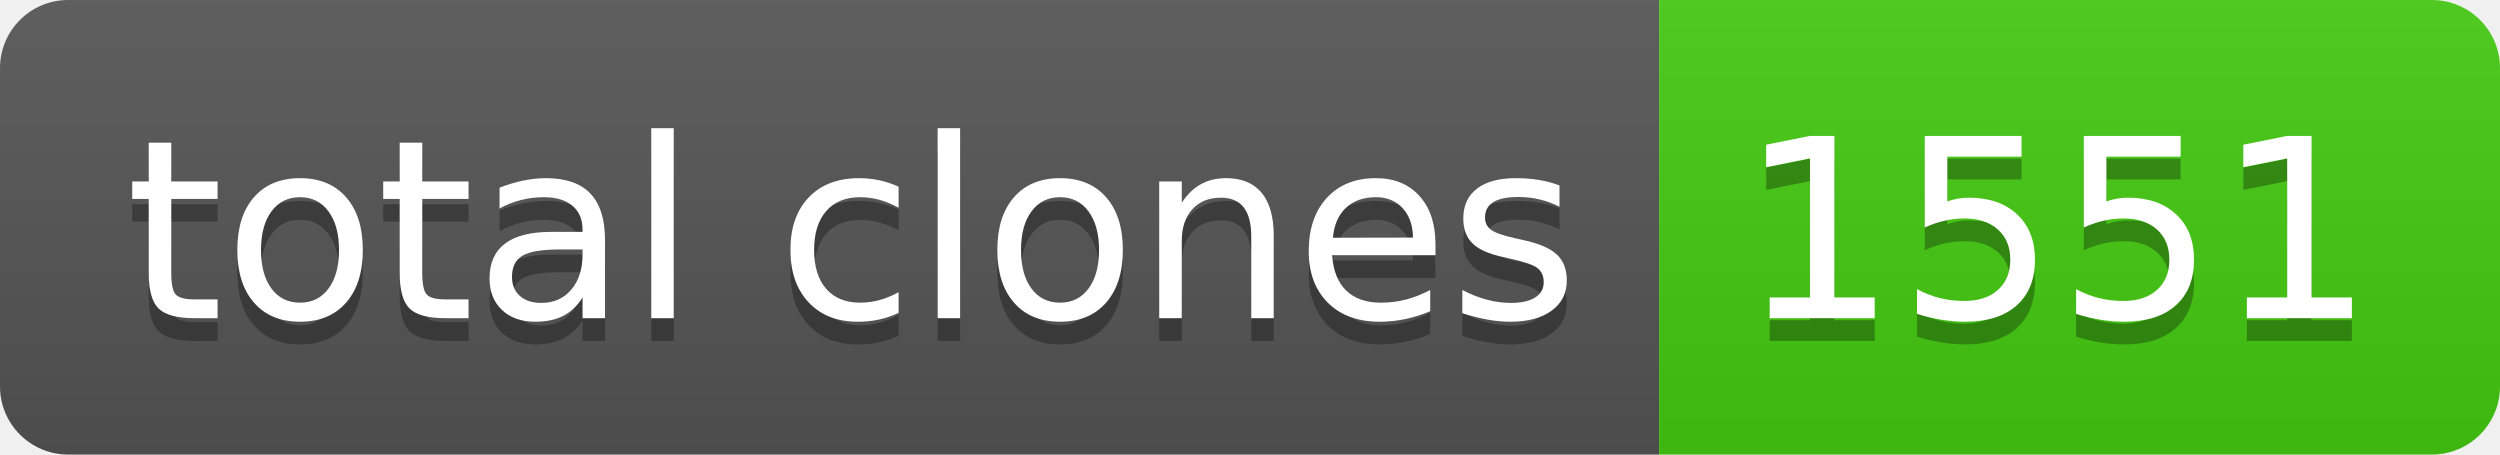
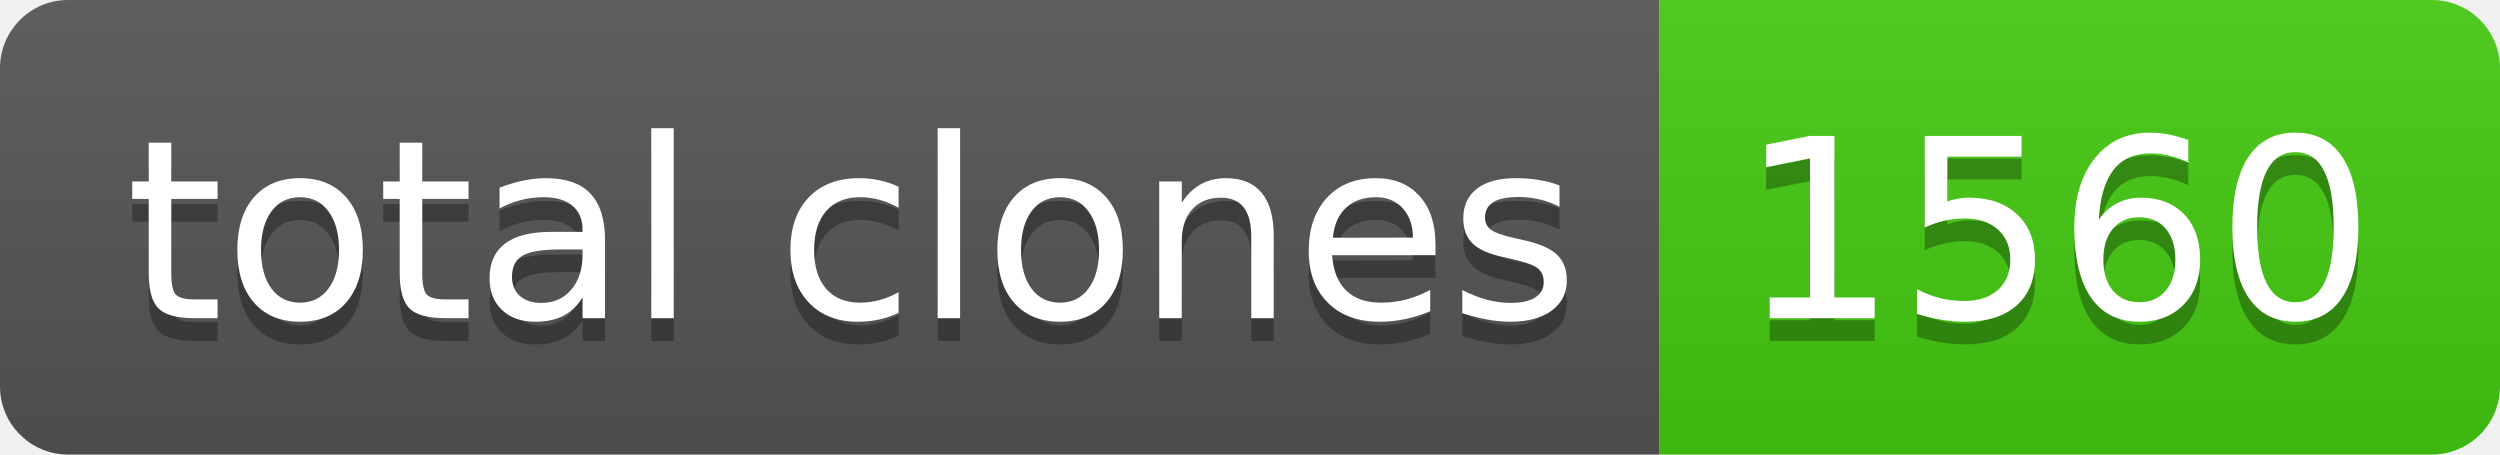
- <svg xmlns="http://www.w3.org/2000/svg" width="110" height="20" role="img" aria-label="total clones: 1551">
+ <svg xmlns="http://www.w3.org/2000/svg" width="110" height="20" role="img" aria-label="total clones: 1560">
  <linearGradient id="s" x2="0" y2="100%">
    <stop offset="0" stop-color="#bbb" stop-opacity=".1" />
    <stop offset="1" stop-opacity=".1" />
  </linearGradient>
  <clipPath id="r">
    <rect width="110" height="20" rx="3" fill="#fff" />
  </clipPath>
  <g clip-path="url(#r)">
    <rect width="73" height="20" fill="#555" />
    <rect x="73" width="37" height="20" fill="#4c1" />
    <rect width="110" height="20" fill="url(#s)" />
  </g>
  <g fill="#fff" text-anchor="middle" font-family="Verdana,Geneva,DejaVu Sans,sans-serif" text-rendering="geometricPrecision" font-size="110">
    <text aria-hidden="true" x="375" y="150" fill="#010101" fill-opacity=".3" transform="scale(.1)" textLength="630">total clones</text>
    <text x="375" y="140" transform="scale(.1)" fill="#fff" textLength="630">total clones</text>
-     <text aria-hidden="true" x="905" y="150" fill="#010101" fill-opacity=".3" transform="scale(.1)" textLength="270">1551</text>
-     <text x="905" y="140" transform="scale(.1)" fill="#fff" textLength="270">1551</text>
+     <text aria-hidden="true" x="905" y="150" fill="#010101" fill-opacity=".3" transform="scale(.1)" textLength="270">1560</text>
+     <text x="905" y="140" transform="scale(.1)" fill="#fff" textLength="270">1560</text>
  </g>
</svg>
